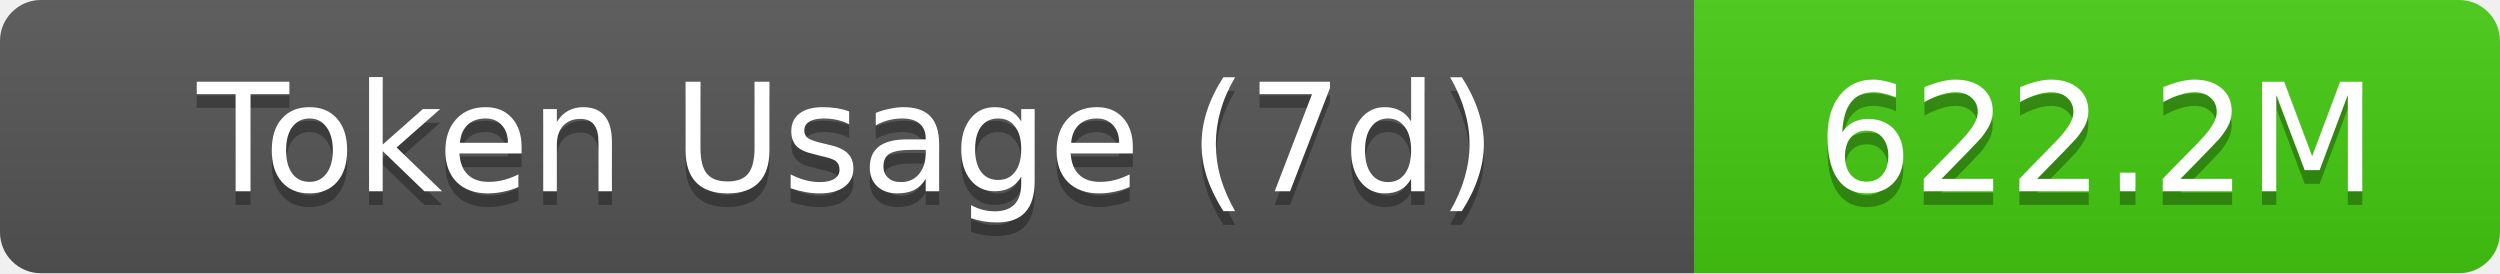
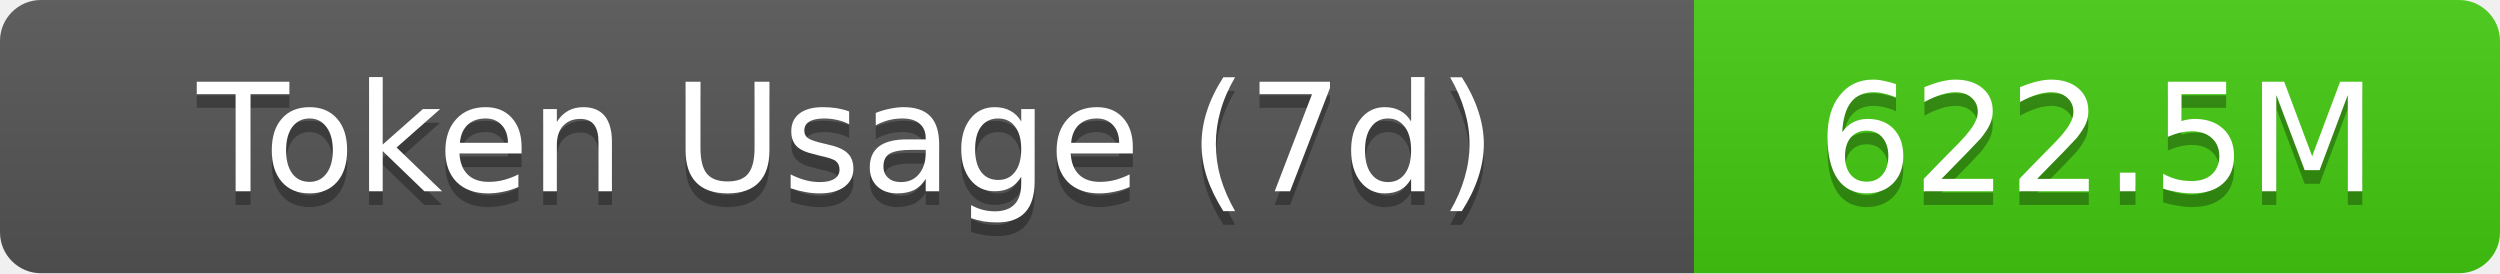
- <svg xmlns="http://www.w3.org/2000/svg" width="183" height="20" role="img" aria-label="Token Usage (7d): 622.2M">
+ <svg xmlns="http://www.w3.org/2000/svg" width="183" height="20" role="img" aria-label="Token Usage (7d): 622.5M">
  <linearGradient id="s" x2="0" y2="100%">
    <stop offset="0" stop-color="#bbb" stop-opacity=".1" />
    <stop offset="1" stop-opacity=".1" />
  </linearGradient>
  <clipPath id="r">
    <rect width="183" height="20" rx="3" fill="#fff" />
  </clipPath>
  <g clip-path="url(#r)">
    <rect width="124" height="20" fill="#555" />
    <rect x="124" width="59" height="20" fill="#4c1" />
    <rect width="183" height="20" fill="url(#s)" />
  </g>
  <g fill="#fff" text-anchor="middle" font-family="Verdana,Geneva,DejaVu Sans,sans-serif" text-rendering="geometricPrecision" font-size="11">
    <text aria-hidden="true" x="62" y="15" fill="#010101" fill-opacity=".3">Token Usage (7d)</text>
    <text x="62" y="14">Token Usage (7d)</text>
-     <text aria-hidden="true" x="153.5" y="15" fill="#010101" fill-opacity=".3">622.2M</text>
-     <text x="153.5" y="14">622.2M</text>
+     <text aria-hidden="true" x="153.5" y="15" fill="#010101" fill-opacity=".3">622.5M</text>
+     <text x="153.5" y="14">622.5M</text>
  </g>
</svg>
